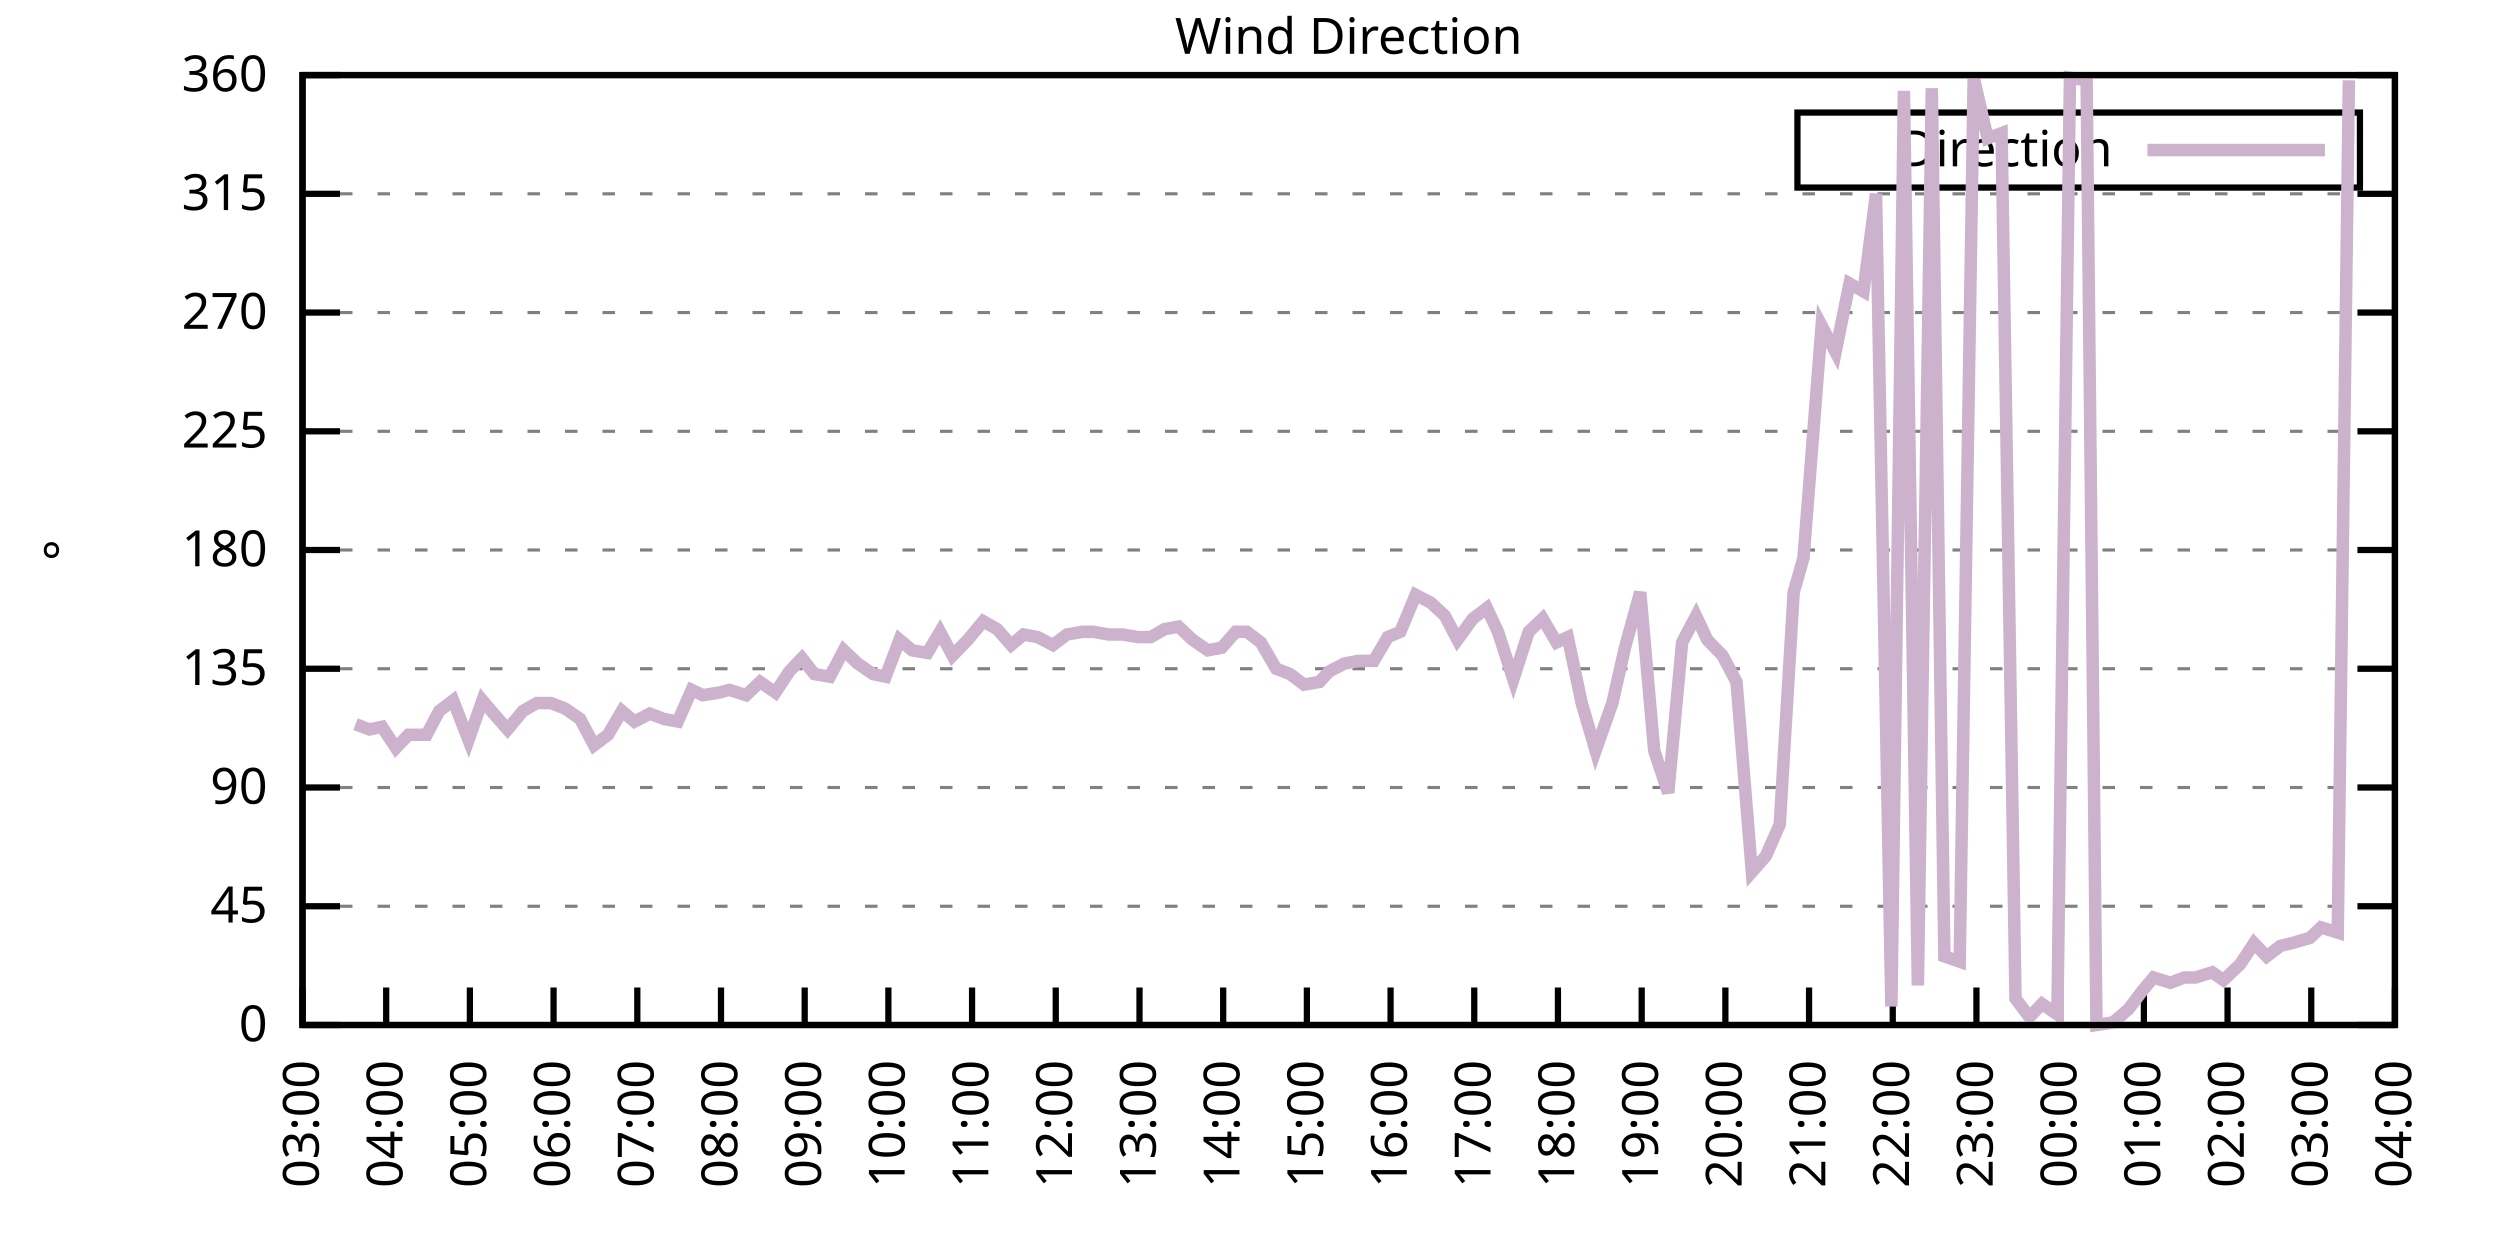
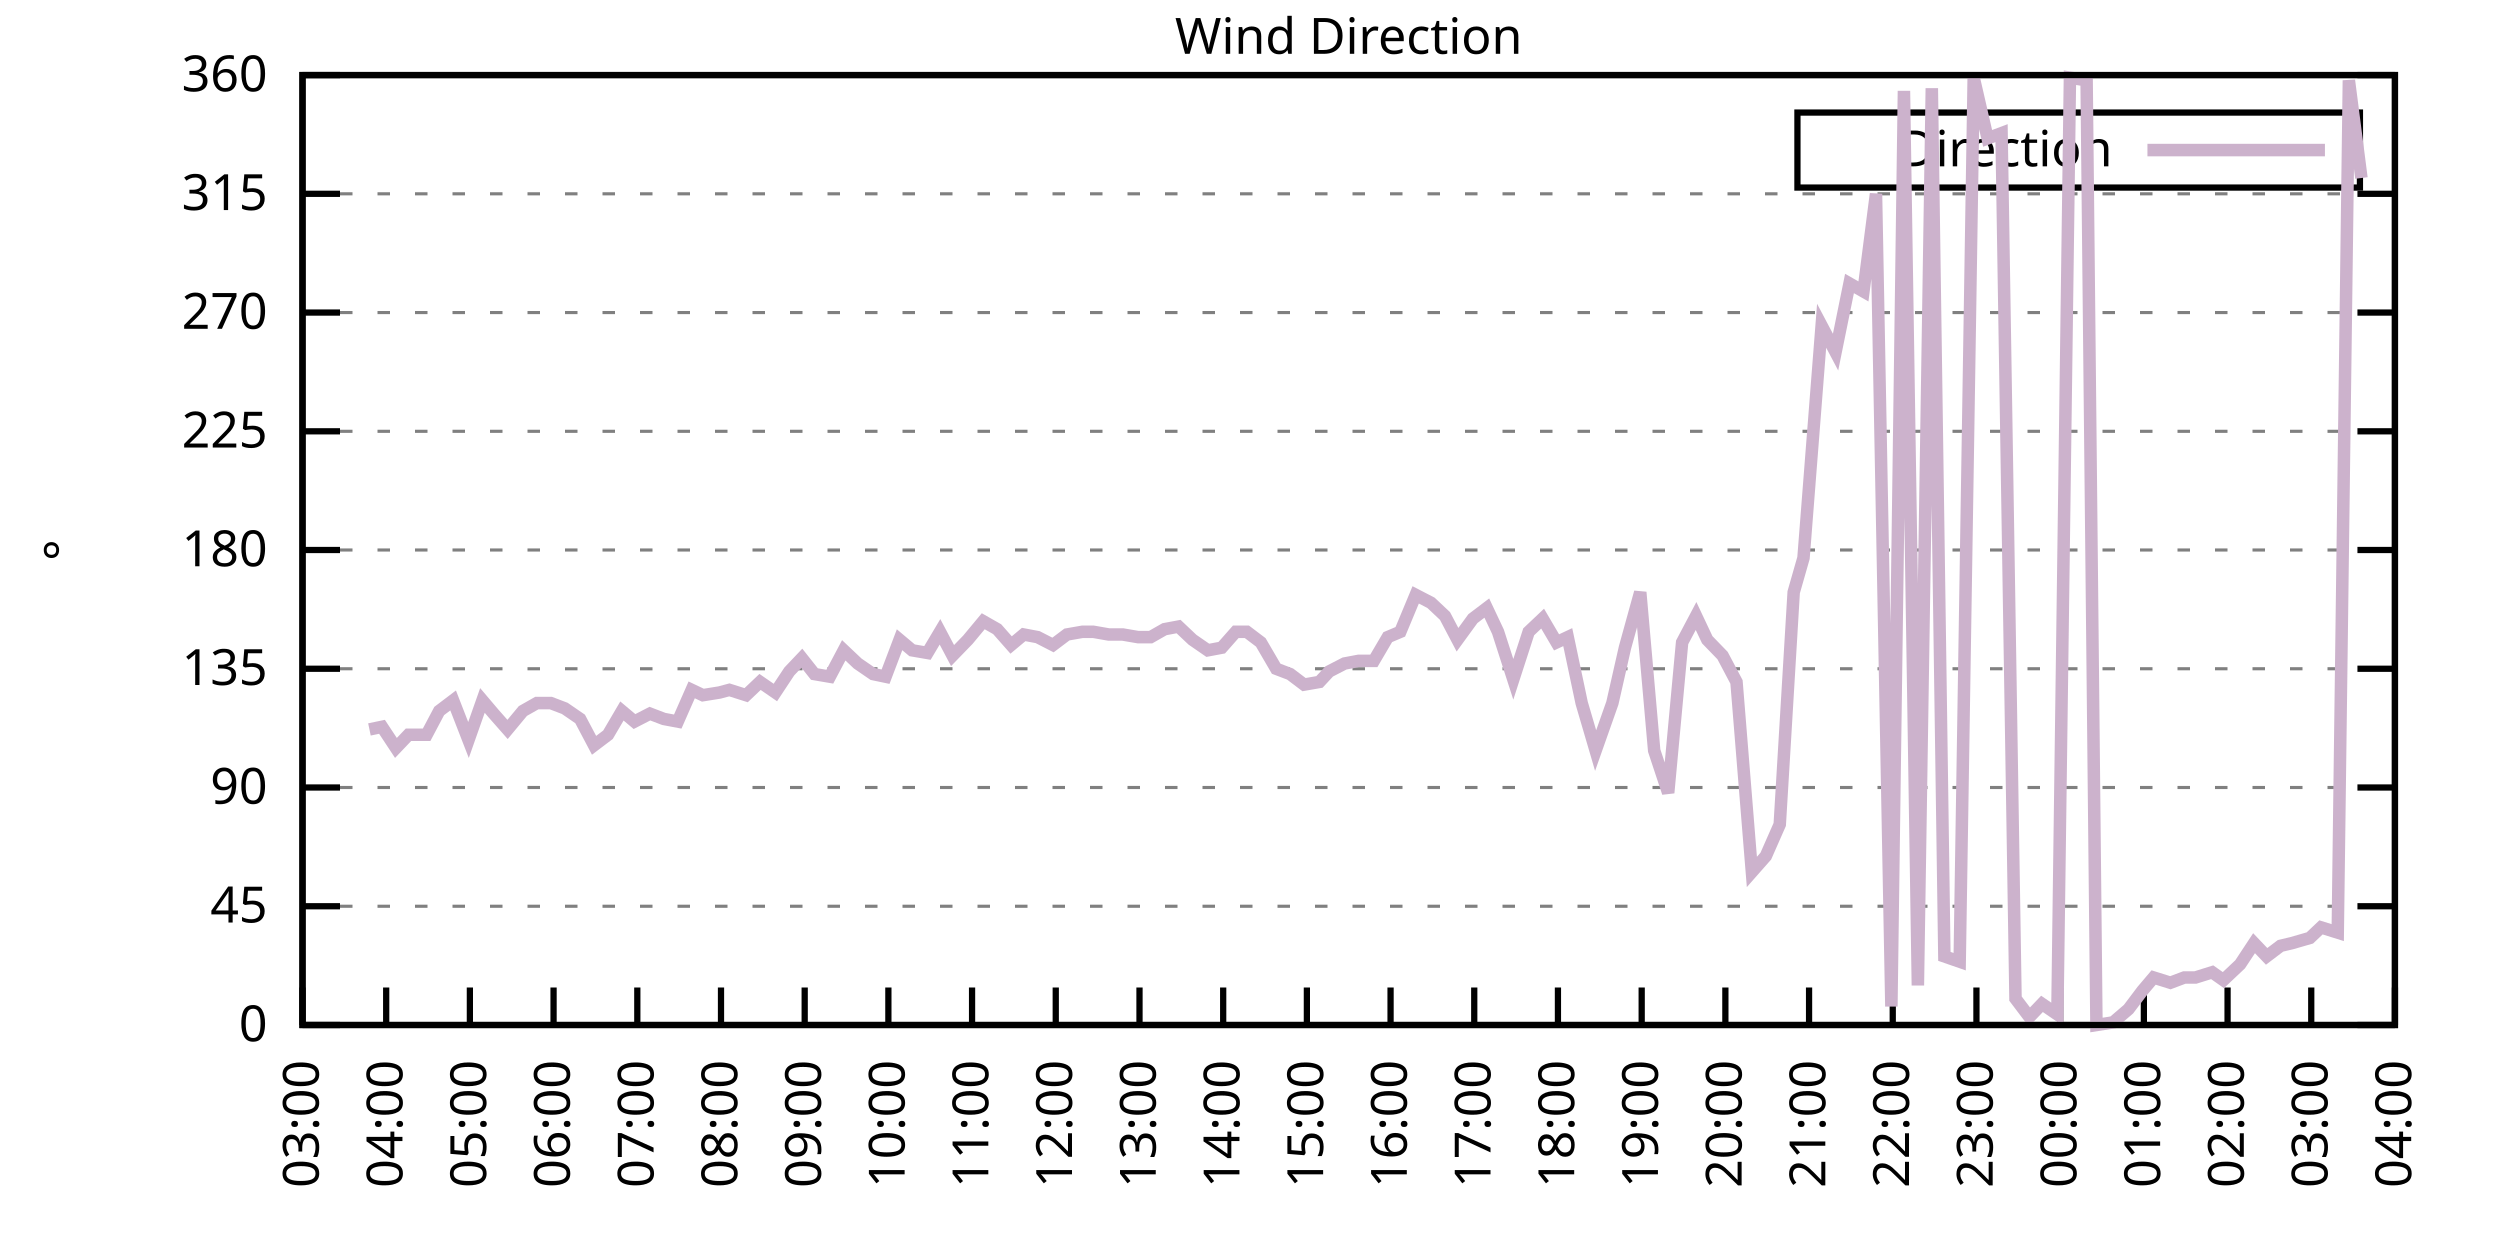
<svg xmlns="http://www.w3.org/2000/svg" xmlns:xlink="http://www.w3.org/1999/xlink" width="400" height="200" viewBox="0 0 400 200">
  <g id="gnuplot_canvas">
    <rect x="0" y="0" width="400" height="200" fill="none" />
    <defs>
      <circle id="gpDot" r="0.5" stroke-width="0.5" stroke="currentColor" />
      <path id="gpPt0" stroke-width="0.333" stroke="currentColor" d="M-1,0 h2 M0,-1 v2" />
      <path id="gpPt1" stroke-width="0.333" stroke="currentColor" d="M-1,-1 L1,1 M1,-1 L-1,1" />
      <path id="gpPt2" stroke-width="0.333" stroke="currentColor" d="M-1,0 L1,0 M0,-1 L0,1 M-1,-1 L1,1 M-1,1 L1,-1" />
      <rect id="gpPt3" stroke-width="0.333" stroke="currentColor" x="-1" y="-1" width="2" height="2" />
      <rect id="gpPt4" stroke-width="0.333" stroke="currentColor" fill="currentColor" x="-1" y="-1" width="2" height="2" />
      <circle id="gpPt5" stroke-width="0.333" stroke="currentColor" cx="0" cy="0" r="1" />
      <use xlink:href="#gpPt5" id="gpPt6" fill="currentColor" stroke="none" />
      <path id="gpPt7" stroke-width="0.333" stroke="currentColor" d="M0,-1.33 L-1.33,0.67 L1.33,0.67 z" />
      <use xlink:href="#gpPt7" id="gpPt8" fill="currentColor" stroke="none" />
      <use xlink:href="#gpPt7" id="gpPt9" stroke="currentColor" transform="rotate(180)" />
      <use xlink:href="#gpPt9" id="gpPt10" fill="currentColor" stroke="none" />
      <use xlink:href="#gpPt3" id="gpPt11" stroke="currentColor" transform="rotate(45)" />
      <use xlink:href="#gpPt11" id="gpPt12" fill="currentColor" stroke="none" />
      <path id="gpPt13" stroke-width="0.333" stroke="currentColor" d="M0,1.330 L1.265,0.411 L0.782,-1.067 L-0.782,-1.076 L-1.265,0.411 z" />
      <use xlink:href="#gpPt13" id="gpPt14" fill="currentColor" stroke="none" />
      <filter id="textbox" filterUnits="objectBoundingBox" x="0" y="0" height="1" width="1">
        <feFlood flood-color="white" flood-opacity="1" result="bgnd" />
        <feComposite in="SourceGraphic" in2="bgnd" operator="atop" />
      </filter>
      <filter id="greybox" filterUnits="objectBoundingBox" x="0" y="0" height="1" width="1">
        <feFlood flood-color="lightgrey" flood-opacity="1" result="grey" />
        <feComposite in="SourceGraphic" in2="grey" operator="atop" />
      </filter>
    </defs>
    <g fill="none" color="white" stroke="currentColor" stroke-width="1.00" stroke-linecap="butt" stroke-linejoin="miter">
</g>
    <g fill="none" color="black" stroke="currentColor" stroke-width="1.00" stroke-linecap="butt" stroke-linejoin="miter">
      <g stroke="none" shape-rendering="crispEdges">
        <polygon fill="rgb(255, 255, 255)" points="48.40,164.00 383.18,164.00 383.18,12.02 48.40,12.02 " />
      </g>
    </g>
    <g fill="none" color="black" stroke="currentColor" stroke-width="1.00" stroke-linecap="butt" stroke-linejoin="miter">
</g>
    <g fill="none" color="black" stroke="black" stroke-width="0.50" stroke-linecap="butt" stroke-linejoin="miter">
</g>
    <g fill="none" color="gray" stroke="currentColor" stroke-width="0.50" stroke-linecap="butt" stroke-linejoin="miter">
      <path stroke="gray" stroke-dasharray="2,4" class="gridline" d="M48.40,164.00 L383.19,164.00  " />
    </g>
    <g fill="none" color="gray" stroke="gray" stroke-width="1.00" stroke-linecap="butt" stroke-linejoin="miter">
</g>
    <g fill="none" color="black" stroke="currentColor" stroke-width="1.00" stroke-linecap="butt" stroke-linejoin="miter">
      <path stroke="black" d="M48.40,164.00 L54.40,164.00 M383.19,164.00 L377.19,164.00  " />
      <g transform="translate(42.80,166.60)" stroke="none" fill="black" font-family="Sans" font-size="8.00" text-anchor="end">
        <text>
          <tspan font-family="Sans"> 0</tspan>
        </text>
      </g>
    </g>
    <g fill="none" color="black" stroke="currentColor" stroke-width="1.00" stroke-linecap="butt" stroke-linejoin="miter">
</g>
    <g fill="none" color="black" stroke="black" stroke-width="0.50" stroke-linecap="butt" stroke-linejoin="miter">
</g>
    <g fill="none" color="gray" stroke="currentColor" stroke-width="0.50" stroke-linecap="butt" stroke-linejoin="miter">
      <path stroke="gray" stroke-dasharray="2,4" class="gridline" d="M48.40,145.00 L383.19,145.00  " />
    </g>
    <g fill="none" color="gray" stroke="gray" stroke-width="1.00" stroke-linecap="butt" stroke-linejoin="miter">
</g>
    <g fill="none" color="black" stroke="currentColor" stroke-width="1.00" stroke-linecap="butt" stroke-linejoin="miter">
      <path stroke="black" d="M48.40,145.00 L54.40,145.00 M383.19,145.00 L377.19,145.00  " />
      <g transform="translate(42.80,147.60)" stroke="none" fill="black" font-family="Sans" font-size="8.00" text-anchor="end">
        <text>
          <tspan font-family="Sans"> 45</tspan>
        </text>
      </g>
    </g>
    <g fill="none" color="black" stroke="currentColor" stroke-width="1.00" stroke-linecap="butt" stroke-linejoin="miter">
</g>
    <g fill="none" color="black" stroke="black" stroke-width="0.50" stroke-linecap="butt" stroke-linejoin="miter">
</g>
    <g fill="none" color="gray" stroke="currentColor" stroke-width="0.50" stroke-linecap="butt" stroke-linejoin="miter">
      <path stroke="gray" stroke-dasharray="2,4" class="gridline" d="M48.40,126.00 L383.19,126.00  " />
    </g>
    <g fill="none" color="gray" stroke="gray" stroke-width="1.00" stroke-linecap="butt" stroke-linejoin="miter">
</g>
    <g fill="none" color="black" stroke="currentColor" stroke-width="1.00" stroke-linecap="butt" stroke-linejoin="miter">
      <path stroke="black" d="M48.40,126.00 L54.40,126.00 M383.19,126.00 L377.19,126.00  " />
      <g transform="translate(42.80,128.60)" stroke="none" fill="black" font-family="Sans" font-size="8.00" text-anchor="end">
        <text>
          <tspan font-family="Sans"> 90</tspan>
        </text>
      </g>
    </g>
    <g fill="none" color="black" stroke="currentColor" stroke-width="1.00" stroke-linecap="butt" stroke-linejoin="miter">
</g>
    <g fill="none" color="black" stroke="black" stroke-width="0.50" stroke-linecap="butt" stroke-linejoin="miter">
</g>
    <g fill="none" color="gray" stroke="currentColor" stroke-width="0.50" stroke-linecap="butt" stroke-linejoin="miter">
      <path stroke="gray" stroke-dasharray="2,4" class="gridline" d="M48.40,107.00 L383.19,107.00  " />
    </g>
    <g fill="none" color="gray" stroke="gray" stroke-width="1.00" stroke-linecap="butt" stroke-linejoin="miter">
</g>
    <g fill="none" color="black" stroke="currentColor" stroke-width="1.00" stroke-linecap="butt" stroke-linejoin="miter">
      <path stroke="black" d="M48.40,107.00 L54.40,107.00 M383.19,107.00 L377.19,107.00  " />
      <g transform="translate(42.80,109.60)" stroke="none" fill="black" font-family="Sans" font-size="8.00" text-anchor="end">
        <text>
          <tspan font-family="Sans"> 135</tspan>
        </text>
      </g>
    </g>
    <g fill="none" color="black" stroke="currentColor" stroke-width="1.00" stroke-linecap="butt" stroke-linejoin="miter">
</g>
    <g fill="none" color="black" stroke="black" stroke-width="0.50" stroke-linecap="butt" stroke-linejoin="miter">
</g>
    <g fill="none" color="gray" stroke="currentColor" stroke-width="0.50" stroke-linecap="butt" stroke-linejoin="miter">
      <path stroke="gray" stroke-dasharray="2,4" class="gridline" d="M48.40,88.00 L383.19,88.00  " />
    </g>
    <g fill="none" color="gray" stroke="gray" stroke-width="1.00" stroke-linecap="butt" stroke-linejoin="miter">
</g>
    <g fill="none" color="black" stroke="currentColor" stroke-width="1.00" stroke-linecap="butt" stroke-linejoin="miter">
      <path stroke="black" d="M48.40,88.00 L54.40,88.00 M383.19,88.00 L377.19,88.00  " />
      <g transform="translate(42.80,90.60)" stroke="none" fill="black" font-family="Sans" font-size="8.00" text-anchor="end">
        <text>
          <tspan font-family="Sans"> 180</tspan>
        </text>
      </g>
    </g>
    <g fill="none" color="black" stroke="currentColor" stroke-width="1.00" stroke-linecap="butt" stroke-linejoin="miter">
</g>
    <g fill="none" color="black" stroke="black" stroke-width="0.50" stroke-linecap="butt" stroke-linejoin="miter">
</g>
    <g fill="none" color="gray" stroke="currentColor" stroke-width="0.50" stroke-linecap="butt" stroke-linejoin="miter">
      <path stroke="gray" stroke-dasharray="2,4" class="gridline" d="M48.40,69.01 L383.19,69.01  " />
    </g>
    <g fill="none" color="gray" stroke="gray" stroke-width="1.00" stroke-linecap="butt" stroke-linejoin="miter">
</g>
    <g fill="none" color="black" stroke="currentColor" stroke-width="1.00" stroke-linecap="butt" stroke-linejoin="miter">
      <path stroke="black" d="M48.40,69.01 L54.40,69.01 M383.19,69.01 L377.19,69.01  " />
      <g transform="translate(42.80,71.61)" stroke="none" fill="black" font-family="Sans" font-size="8.00" text-anchor="end">
        <text>
          <tspan font-family="Sans"> 225</tspan>
        </text>
      </g>
    </g>
    <g fill="none" color="black" stroke="currentColor" stroke-width="1.00" stroke-linecap="butt" stroke-linejoin="miter">
</g>
    <g fill="none" color="black" stroke="black" stroke-width="0.50" stroke-linecap="butt" stroke-linejoin="miter">
</g>
    <g fill="none" color="gray" stroke="currentColor" stroke-width="0.50" stroke-linecap="butt" stroke-linejoin="miter">
      <path stroke="gray" stroke-dasharray="2,4" class="gridline" d="M48.40,50.01 L383.19,50.01  " />
    </g>
    <g fill="none" color="gray" stroke="gray" stroke-width="1.00" stroke-linecap="butt" stroke-linejoin="miter">
</g>
    <g fill="none" color="black" stroke="currentColor" stroke-width="1.00" stroke-linecap="butt" stroke-linejoin="miter">
      <path stroke="black" d="M48.40,50.01 L54.40,50.01 M383.19,50.01 L377.19,50.01  " />
      <g transform="translate(42.80,52.61)" stroke="none" fill="black" font-family="Sans" font-size="8.00" text-anchor="end">
        <text>
          <tspan font-family="Sans"> 270</tspan>
        </text>
      </g>
    </g>
    <g fill="none" color="black" stroke="currentColor" stroke-width="1.00" stroke-linecap="butt" stroke-linejoin="miter">
</g>
    <g fill="none" color="black" stroke="black" stroke-width="0.50" stroke-linecap="butt" stroke-linejoin="miter">
</g>
    <g fill="none" color="gray" stroke="currentColor" stroke-width="0.50" stroke-linecap="butt" stroke-linejoin="miter">
      <path stroke="gray" stroke-dasharray="2,4" class="gridline" d="M48.40,31.01 L383.19,31.01  " />
    </g>
    <g fill="none" color="gray" stroke="gray" stroke-width="1.00" stroke-linecap="butt" stroke-linejoin="miter">
</g>
    <g fill="none" color="black" stroke="currentColor" stroke-width="1.00" stroke-linecap="butt" stroke-linejoin="miter">
      <path stroke="black" d="M48.40,31.01 L54.40,31.01 M383.19,31.01 L377.19,31.01  " />
      <g transform="translate(42.80,33.61)" stroke="none" fill="black" font-family="Sans" font-size="8.00" text-anchor="end">
        <text>
          <tspan font-family="Sans"> 315</tspan>
        </text>
      </g>
    </g>
    <g fill="none" color="black" stroke="currentColor" stroke-width="1.00" stroke-linecap="butt" stroke-linejoin="miter">
</g>
    <g fill="none" color="black" stroke="black" stroke-width="0.50" stroke-linecap="butt" stroke-linejoin="miter">
</g>
    <g fill="none" color="gray" stroke="currentColor" stroke-width="0.50" stroke-linecap="butt" stroke-linejoin="miter">
      <path stroke="gray" stroke-dasharray="2,4" class="gridline" d="M48.40,12.01 L383.19,12.01  " />
    </g>
    <g fill="none" color="gray" stroke="gray" stroke-width="1.00" stroke-linecap="butt" stroke-linejoin="miter">
</g>
    <g fill="none" color="black" stroke="currentColor" stroke-width="1.00" stroke-linecap="butt" stroke-linejoin="miter">
      <path stroke="black" d="M48.40,12.01 L54.40,12.01 M383.19,12.01 L377.19,12.01  " />
      <g transform="translate(42.80,14.61)" stroke="none" fill="black" font-family="Sans" font-size="8.00" text-anchor="end">
        <text>
          <tspan font-family="Sans"> 360</tspan>
        </text>
      </g>
    </g>
    <g fill="none" color="black" stroke="currentColor" stroke-width="1.00" stroke-linecap="butt" stroke-linejoin="miter">
      <path stroke="black" d="M48.40,164.00 L48.40,158.00  " />
      <g transform="translate(51.00,169.60) rotate(270.00)" stroke="none" fill="black" font-family="Sans" font-size="8.00" text-anchor="end">
        <text>
          <tspan font-family="Sans">03:00</tspan>
        </text>
      </g>
    </g>
    <g fill="none" color="black" stroke="currentColor" stroke-width="1.00" stroke-linecap="butt" stroke-linejoin="miter">
      <path stroke="black" d="M61.79,164.00 L61.79,158.00  " />
      <g transform="translate(64.39,169.60) rotate(270.00)" stroke="none" fill="black" font-family="Sans" font-size="8.00" text-anchor="end">
        <text>
          <tspan font-family="Sans">04:00</tspan>
        </text>
      </g>
    </g>
    <g fill="none" color="black" stroke="currentColor" stroke-width="1.00" stroke-linecap="butt" stroke-linejoin="miter">
      <path stroke="black" d="M75.18,164.00 L75.18,158.00  " />
      <g transform="translate(77.78,169.60) rotate(270.00)" stroke="none" fill="black" font-family="Sans" font-size="8.00" text-anchor="end">
        <text>
          <tspan font-family="Sans">05:00</tspan>
        </text>
      </g>
    </g>
    <g fill="none" color="black" stroke="currentColor" stroke-width="1.00" stroke-linecap="butt" stroke-linejoin="miter">
      <path stroke="black" d="M88.57,164.00 L88.57,158.00  " />
      <g transform="translate(91.17,169.60) rotate(270.00)" stroke="none" fill="black" font-family="Sans" font-size="8.00" text-anchor="end">
        <text>
          <tspan font-family="Sans">06:00</tspan>
        </text>
      </g>
    </g>
    <g fill="none" color="black" stroke="currentColor" stroke-width="1.00" stroke-linecap="butt" stroke-linejoin="miter">
      <path stroke="black" d="M101.97,164.00 L101.97,158.00  " />
      <g transform="translate(104.57,169.60) rotate(270.00)" stroke="none" fill="black" font-family="Sans" font-size="8.00" text-anchor="end">
        <text>
          <tspan font-family="Sans">07:00</tspan>
        </text>
      </g>
    </g>
    <g fill="none" color="black" stroke="currentColor" stroke-width="1.00" stroke-linecap="butt" stroke-linejoin="miter">
      <path stroke="black" d="M115.36,164.00 L115.36,158.00  " />
      <g transform="translate(117.96,169.60) rotate(270.00)" stroke="none" fill="black" font-family="Sans" font-size="8.00" text-anchor="end">
        <text>
          <tspan font-family="Sans">08:00</tspan>
        </text>
      </g>
    </g>
    <g fill="none" color="black" stroke="currentColor" stroke-width="1.00" stroke-linecap="butt" stroke-linejoin="miter">
      <path stroke="black" d="M128.75,164.00 L128.75,158.00  " />
      <g transform="translate(131.35,169.60) rotate(270.00)" stroke="none" fill="black" font-family="Sans" font-size="8.00" text-anchor="end">
        <text>
          <tspan font-family="Sans">09:00</tspan>
        </text>
      </g>
    </g>
    <g fill="none" color="black" stroke="currentColor" stroke-width="1.00" stroke-linecap="butt" stroke-linejoin="miter">
      <path stroke="black" d="M142.14,164.00 L142.14,158.00  " />
      <g transform="translate(144.74,169.60) rotate(270.00)" stroke="none" fill="black" font-family="Sans" font-size="8.00" text-anchor="end">
        <text>
          <tspan font-family="Sans">10:00</tspan>
        </text>
      </g>
    </g>
    <g fill="none" color="black" stroke="currentColor" stroke-width="1.00" stroke-linecap="butt" stroke-linejoin="miter">
      <path stroke="black" d="M155.53,164.00 L155.53,158.00  " />
      <g transform="translate(158.13,169.60) rotate(270.00)" stroke="none" fill="black" font-family="Sans" font-size="8.00" text-anchor="end">
        <text>
          <tspan font-family="Sans">11:00</tspan>
        </text>
      </g>
    </g>
    <g fill="none" color="black" stroke="currentColor" stroke-width="1.00" stroke-linecap="butt" stroke-linejoin="miter">
      <path stroke="black" d="M168.92,164.00 L168.92,158.00  " />
      <g transform="translate(171.52,169.60) rotate(270.00)" stroke="none" fill="black" font-family="Sans" font-size="8.00" text-anchor="end">
        <text>
          <tspan font-family="Sans">12:00</tspan>
        </text>
      </g>
    </g>
    <g fill="none" color="black" stroke="currentColor" stroke-width="1.00" stroke-linecap="butt" stroke-linejoin="miter">
      <path stroke="black" d="M182.32,164.00 L182.32,158.00  " />
      <g transform="translate(184.92,169.60) rotate(270.00)" stroke="none" fill="black" font-family="Sans" font-size="8.00" text-anchor="end">
        <text>
          <tspan font-family="Sans">13:00</tspan>
        </text>
      </g>
    </g>
    <g fill="none" color="black" stroke="currentColor" stroke-width="1.00" stroke-linecap="butt" stroke-linejoin="miter">
      <path stroke="black" d="M195.71,164.00 L195.71,158.00  " />
      <g transform="translate(198.31,169.60) rotate(270.00)" stroke="none" fill="black" font-family="Sans" font-size="8.00" text-anchor="end">
        <text>
          <tspan font-family="Sans">14:00</tspan>
        </text>
      </g>
    </g>
    <g fill="none" color="black" stroke="currentColor" stroke-width="1.00" stroke-linecap="butt" stroke-linejoin="miter">
      <path stroke="black" d="M209.10,164.00 L209.10,158.00  " />
      <g transform="translate(211.70,169.60) rotate(270.00)" stroke="none" fill="black" font-family="Sans" font-size="8.00" text-anchor="end">
        <text>
          <tspan font-family="Sans">15:00</tspan>
        </text>
      </g>
    </g>
    <g fill="none" color="black" stroke="currentColor" stroke-width="1.00" stroke-linecap="butt" stroke-linejoin="miter">
      <path stroke="black" d="M222.49,164.00 L222.49,158.00  " />
      <g transform="translate(225.09,169.60) rotate(270.00)" stroke="none" fill="black" font-family="Sans" font-size="8.00" text-anchor="end">
        <text>
          <tspan font-family="Sans">16:00</tspan>
        </text>
      </g>
    </g>
    <g fill="none" color="black" stroke="currentColor" stroke-width="1.00" stroke-linecap="butt" stroke-linejoin="miter">
      <path stroke="black" d="M235.88,164.00 L235.88,158.00  " />
      <g transform="translate(238.48,169.60) rotate(270.00)" stroke="none" fill="black" font-family="Sans" font-size="8.00" text-anchor="end">
        <text>
          <tspan font-family="Sans">17:00</tspan>
        </text>
      </g>
    </g>
    <g fill="none" color="black" stroke="currentColor" stroke-width="1.00" stroke-linecap="butt" stroke-linejoin="miter">
      <path stroke="black" d="M249.27,164.00 L249.27,158.00  " />
      <g transform="translate(251.87,169.60) rotate(270.00)" stroke="none" fill="black" font-family="Sans" font-size="8.00" text-anchor="end">
        <text>
          <tspan font-family="Sans">18:00</tspan>
        </text>
      </g>
    </g>
    <g fill="none" color="black" stroke="currentColor" stroke-width="1.00" stroke-linecap="butt" stroke-linejoin="miter">
      <path stroke="black" d="M262.67,164.00 L262.67,158.00  " />
      <g transform="translate(265.27,169.60) rotate(270.00)" stroke="none" fill="black" font-family="Sans" font-size="8.00" text-anchor="end">
        <text>
          <tspan font-family="Sans">19:00</tspan>
        </text>
      </g>
    </g>
    <g fill="none" color="black" stroke="currentColor" stroke-width="1.00" stroke-linecap="butt" stroke-linejoin="miter">
      <path stroke="black" d="M276.06,164.00 L276.06,158.00  " />
      <g transform="translate(278.66,169.60) rotate(270.00)" stroke="none" fill="black" font-family="Sans" font-size="8.00" text-anchor="end">
        <text>
          <tspan font-family="Sans">20:00</tspan>
        </text>
      </g>
    </g>
    <g fill="none" color="black" stroke="currentColor" stroke-width="1.00" stroke-linecap="butt" stroke-linejoin="miter">
      <path stroke="black" d="M289.45,164.00 L289.45,158.00  " />
      <g transform="translate(292.05,169.60) rotate(270.00)" stroke="none" fill="black" font-family="Sans" font-size="8.00" text-anchor="end">
        <text>
          <tspan font-family="Sans">21:00</tspan>
        </text>
      </g>
    </g>
    <g fill="none" color="black" stroke="currentColor" stroke-width="1.00" stroke-linecap="butt" stroke-linejoin="miter">
      <path stroke="black" d="M302.84,164.00 L302.84,158.00  " />
      <g transform="translate(305.44,169.60) rotate(270.00)" stroke="none" fill="black" font-family="Sans" font-size="8.00" text-anchor="end">
        <text>
          <tspan font-family="Sans">22:00</tspan>
        </text>
      </g>
    </g>
    <g fill="none" color="black" stroke="currentColor" stroke-width="1.00" stroke-linecap="butt" stroke-linejoin="miter">
      <path stroke="black" d="M316.23,164.00 L316.23,158.00  " />
      <g transform="translate(318.83,169.60) rotate(270.00)" stroke="none" fill="black" font-family="Sans" font-size="8.00" text-anchor="end">
        <text>
          <tspan font-family="Sans">23:00</tspan>
        </text>
      </g>
    </g>
    <g fill="none" color="black" stroke="currentColor" stroke-width="1.00" stroke-linecap="butt" stroke-linejoin="miter">
      <path stroke="black" d="M329.62,164.00 L329.62,158.00  " />
      <g transform="translate(332.22,169.60) rotate(270.00)" stroke="none" fill="black" font-family="Sans" font-size="8.00" text-anchor="end">
        <text>
          <tspan font-family="Sans">00:00</tspan>
        </text>
      </g>
    </g>
    <g fill="none" color="black" stroke="currentColor" stroke-width="1.00" stroke-linecap="butt" stroke-linejoin="miter">
      <path stroke="black" d="M343.02,164.00 L343.02,158.00  " />
      <g transform="translate(345.62,169.60) rotate(270.00)" stroke="none" fill="black" font-family="Sans" font-size="8.00" text-anchor="end">
        <text>
          <tspan font-family="Sans">01:00</tspan>
        </text>
      </g>
    </g>
    <g fill="none" color="black" stroke="currentColor" stroke-width="1.00" stroke-linecap="butt" stroke-linejoin="miter">
      <path stroke="black" d="M356.41,164.00 L356.41,158.00  " />
      <g transform="translate(359.01,169.60) rotate(270.00)" stroke="none" fill="black" font-family="Sans" font-size="8.00" text-anchor="end">
        <text>
          <tspan font-family="Sans">02:00</tspan>
        </text>
      </g>
    </g>
    <g fill="none" color="black" stroke="currentColor" stroke-width="1.00" stroke-linecap="butt" stroke-linejoin="miter">
      <path stroke="black" d="M369.80,164.00 L369.80,158.00  " />
      <g transform="translate(372.40,169.60) rotate(270.00)" stroke="none" fill="black" font-family="Sans" font-size="8.00" text-anchor="end">
        <text>
          <tspan font-family="Sans">03:00</tspan>
        </text>
      </g>
    </g>
    <g fill="none" color="black" stroke="currentColor" stroke-width="1.00" stroke-linecap="butt" stroke-linejoin="miter">
      <path stroke="black" d="M383.19,164.00 L383.19,158.00  " />
      <g transform="translate(385.79,169.60) rotate(270.00)" stroke="none" fill="black" font-family="Sans" font-size="8.00" text-anchor="end">
        <text>
          <tspan font-family="Sans">04:00</tspan>
        </text>
      </g>
    </g>
    <g fill="none" color="black" stroke="currentColor" stroke-width="1.00" stroke-linecap="butt" stroke-linejoin="miter">
</g>
    <g fill="none" color="black" stroke="currentColor" stroke-width="1.00" stroke-linecap="butt" stroke-linejoin="miter">
      <path stroke="black" d="M48.40,12.01 L48.40,164.00 L383.19,164.00 L383.19,12.01 L48.40,12.01 Z  " />
    </g>
    <g fill="none" color="black" stroke="currentColor" stroke-width="1.00" stroke-linecap="butt" stroke-linejoin="miter">
</g>
    <g fill="none" color="black" stroke="currentColor" stroke-width="1.00" stroke-linecap="butt" stroke-linejoin="miter">
      <path stroke="black" d="M287.59,30.01 L287.59,18.01 L377.59,18.01 L377.59,30.01 L287.59,30.01 Z  " />
    </g>
    <g id="Wind_direction_plot_1">
      <g fill="none" color="white" stroke="black" stroke-width="2.00" stroke-linecap="butt" stroke-linejoin="miter">
</g>
      <g fill="none" color="black" stroke="currentColor" stroke-width="2.00" stroke-linecap="butt" stroke-linejoin="miter">
        <g transform="translate(337.99,26.61)" stroke="none" fill="black" font-family="Sans" font-size="8.00" text-anchor="end">
          <text>
            <tspan font-family="Sans">Direction</tspan>
          </text>
        </g>
      </g>
      <g fill="none" color="black" stroke="currentColor" stroke-width="2.00" stroke-linecap="butt" stroke-linejoin="miter">
-         <path stroke="rgb(204, 178, 204)" d="M343.59,24.01 L371.99,24.01 M56.88,115.87 L59.11,116.71 L61.12,116.29 L63.35,119.67 L65.36,117.56 L68.26,117.56   L70.27,113.76 L72.50,112.07 L74.96,118.40 L77.19,112.07 L78.98,114.18 L81.21,116.71 L83.66,113.76 L85.90,112.49   L88.13,112.49 L90.36,113.34 L92.82,115.03 L95.05,119.25 L97.28,117.56 L99.51,113.76 L101.52,115.45 L103.98,114.18   L106.21,115.03 L108.44,115.45 L110.67,110.38 L112.46,111.23 L115.13,110.80 L116.70,110.38 L119.38,111.23 L121.61,109.11   L124.06,110.80 L126.29,107.43 L128.30,105.31 L130.31,107.85 L132.77,108.27 L135.00,104.05 L137.23,106.16 L139.69,107.85   L141.69,108.27 L143.93,102.36 L145.94,104.05 L148.39,104.47 L150.40,101.09 L152.41,104.89 L154.86,102.36 L157.32,99.40   L159.55,100.67 L161.78,103.20 L163.79,101.52 L166.02,101.94 L168.48,103.20 L170.71,101.52 L173.17,101.09 L174.95,101.09   L177.41,101.52 L179.64,101.52 L182.09,101.94 L184.10,101.94 L186.33,100.67 L188.57,100.25 L190.80,102.36 L193.25,104.05   L195.48,103.63 L197.72,101.09 L199.50,101.09 L201.73,102.78 L204.19,107.00 L206.42,107.85 L208.65,109.54 L211.11,109.11   L212.67,107.43 L215.13,106.16 L217.36,105.74 L219.81,105.74 L222.04,101.94 L224.05,101.09 L226.51,95.18 L228.96,96.45   L231.20,98.56 L233.20,102.36 L235.66,98.98 L237.89,97.29 L239.68,101.09 L242.13,108.69 L244.59,101.09 L246.82,98.98   L249.05,102.78 L250.84,101.94 L253.07,112.49 L255.30,120.09 L257.98,112.49 L259.99,103.63 L262.44,94.76 L264.67,120.09   L266.91,126.85 L269.14,102.78 L271.37,98.56 L273.16,102.36 L275.61,104.89 L277.84,109.11 L280.30,139.51 L282.53,136.98   L284.76,131.91 L286.99,94.76 L288.56,89.27 L291.46,52.12 L293.69,56.34 L295.92,45.36 L298.15,46.63 L300.16,31.01   L302.62,161.04 L304.63,14.54 L306.86,157.67 L309.09,14.12 L311.10,153.02 L313.55,153.87 L315.79,12.43 L318.02,22.14   L320.25,21.30 L322.48,159.78 L324.71,162.73 L326.72,160.62 L329.18,162.31 L331.19,12.43 L333.86,12.85 L335.43,164.00   L338.10,163.58 L340.56,161.47 L342.79,158.51 L344.58,156.40 L347.26,157.24 L349.49,156.40 L351.27,156.40 L353.95,155.56   L355.74,156.82 L358.42,154.29 L360.65,150.91 L362.66,153.02 L364.89,151.33 L366.67,150.91 L369.58,150.07 L371.36,148.38   L374.04,149.22 L375.82,12.85  " />
+         <path stroke="rgb(204, 178, 204)" d="M343.59,24.01 L371.99,24.01 M59.11,116.71 L61.12,116.29 L63.35,119.67 L65.36,117.56 L68.26,117.56 L70.27,113.76   L72.50,112.07 L74.96,118.40 L77.19,112.07 L78.98,114.18 L81.21,116.71 L83.66,113.76 L85.90,112.49 L88.13,112.49   L90.36,113.34 L92.82,115.03 L95.05,119.25 L97.28,117.56 L99.51,113.76 L101.52,115.45 L103.98,114.18 L106.21,115.03   L108.44,115.45 L110.67,110.38 L112.46,111.23 L115.13,110.80 L116.70,110.38 L119.38,111.23 L121.61,109.11 L124.06,110.80   L126.29,107.43 L128.30,105.31 L130.31,107.85 L132.77,108.27 L135.00,104.05 L137.23,106.16 L139.69,107.85 L141.69,108.27   L143.93,102.36 L145.94,104.05 L148.39,104.47 L150.40,101.09 L152.41,104.89 L154.86,102.36 L157.32,99.40 L159.55,100.67   L161.78,103.20 L163.79,101.52 L166.02,101.94 L168.48,103.20 L170.71,101.52 L173.17,101.09 L174.95,101.09 L177.41,101.52   L179.64,101.52 L182.09,101.94 L184.10,101.94 L186.33,100.67 L188.57,100.25 L190.80,102.36 L193.25,104.05 L195.48,103.63   L197.72,101.09 L199.50,101.09 L201.73,102.78 L204.19,107.00 L206.42,107.85 L208.65,109.54 L211.11,109.11 L212.67,107.43   L215.13,106.16 L217.36,105.74 L219.81,105.74 L222.04,101.94 L224.05,101.09 L226.51,95.18 L228.96,96.45 L231.20,98.56   L233.20,102.36 L235.66,98.98 L237.89,97.29 L239.68,101.09 L242.13,108.69 L244.59,101.09 L246.82,98.98 L249.05,102.78   L250.84,101.94 L253.07,112.49 L255.30,120.09 L257.98,112.49 L259.99,103.63 L262.44,94.76 L264.67,120.09 L266.91,126.85   L269.14,102.78 L271.37,98.56 L273.16,102.36 L275.61,104.89 L277.84,109.11 L280.30,139.51 L282.53,136.98 L284.76,131.91   L286.99,94.76 L288.56,89.27 L291.46,52.12 L293.69,56.34 L295.92,45.36 L298.15,46.63 L300.16,31.01 L302.62,161.04   L304.63,14.54 L306.86,157.67 L309.09,14.12 L311.10,153.02 L313.55,153.87 L315.79,12.43 L318.02,22.14 L320.25,21.30   L322.48,159.78 L324.71,162.73 L326.72,160.62 L329.18,162.31 L331.19,12.43 L333.86,12.85 L335.43,164.00 L338.10,163.58   L340.56,161.47 L342.79,158.51 L344.58,156.40 L347.26,157.24 L349.49,156.40 L351.27,156.40 L353.95,155.56 L355.74,156.82   L358.42,154.29 L360.65,150.91 L362.66,153.02 L364.89,151.33 L366.67,150.91 L369.58,150.07 L371.36,148.38 L374.04,149.22   L375.82,12.85 L377.83,28.48  " />
      </g>
    </g>
    <g fill="none" color="black" stroke="currentColor" stroke-width="2.00" stroke-linecap="butt" stroke-linejoin="miter">
</g>
    <g fill="none" color="black" stroke="black" stroke-width="1.00" stroke-linecap="butt" stroke-linejoin="miter">
</g>
    <g fill="none" color="black" stroke="currentColor" stroke-width="1.00" stroke-linecap="butt" stroke-linejoin="miter">
      <path stroke="black" d="M48.40,12.01 L48.40,164.00 L383.19,164.00 L383.19,12.01 L48.40,12.01 Z  " />
      <g transform="translate(12.80,88.01) rotate(270.00)" stroke="none" fill="black" font-family="Sans" font-size="8.00" text-anchor="middle">
        <text>
          <tspan font-family="Sans">°</tspan>
        </text>
      </g>
    </g>
    <g fill="none" color="black" stroke="currentColor" stroke-width="1.00" stroke-linecap="butt" stroke-linejoin="miter">
</g>
    <g fill="none" color="black" stroke="currentColor" stroke-width="1.00" stroke-linecap="butt" stroke-linejoin="miter">
      <g transform="translate(215.79,8.61)" stroke="none" fill="black" font-family="Sans" font-size="8.00" text-anchor="middle">
        <text>
          <tspan font-family="Sans">Wind Direction</tspan>
        </text>
      </g>
    </g>
    <g fill="none" color="black" stroke="currentColor" stroke-width="1.00" stroke-linecap="butt" stroke-linejoin="miter">
</g>
  </g>
</svg>
